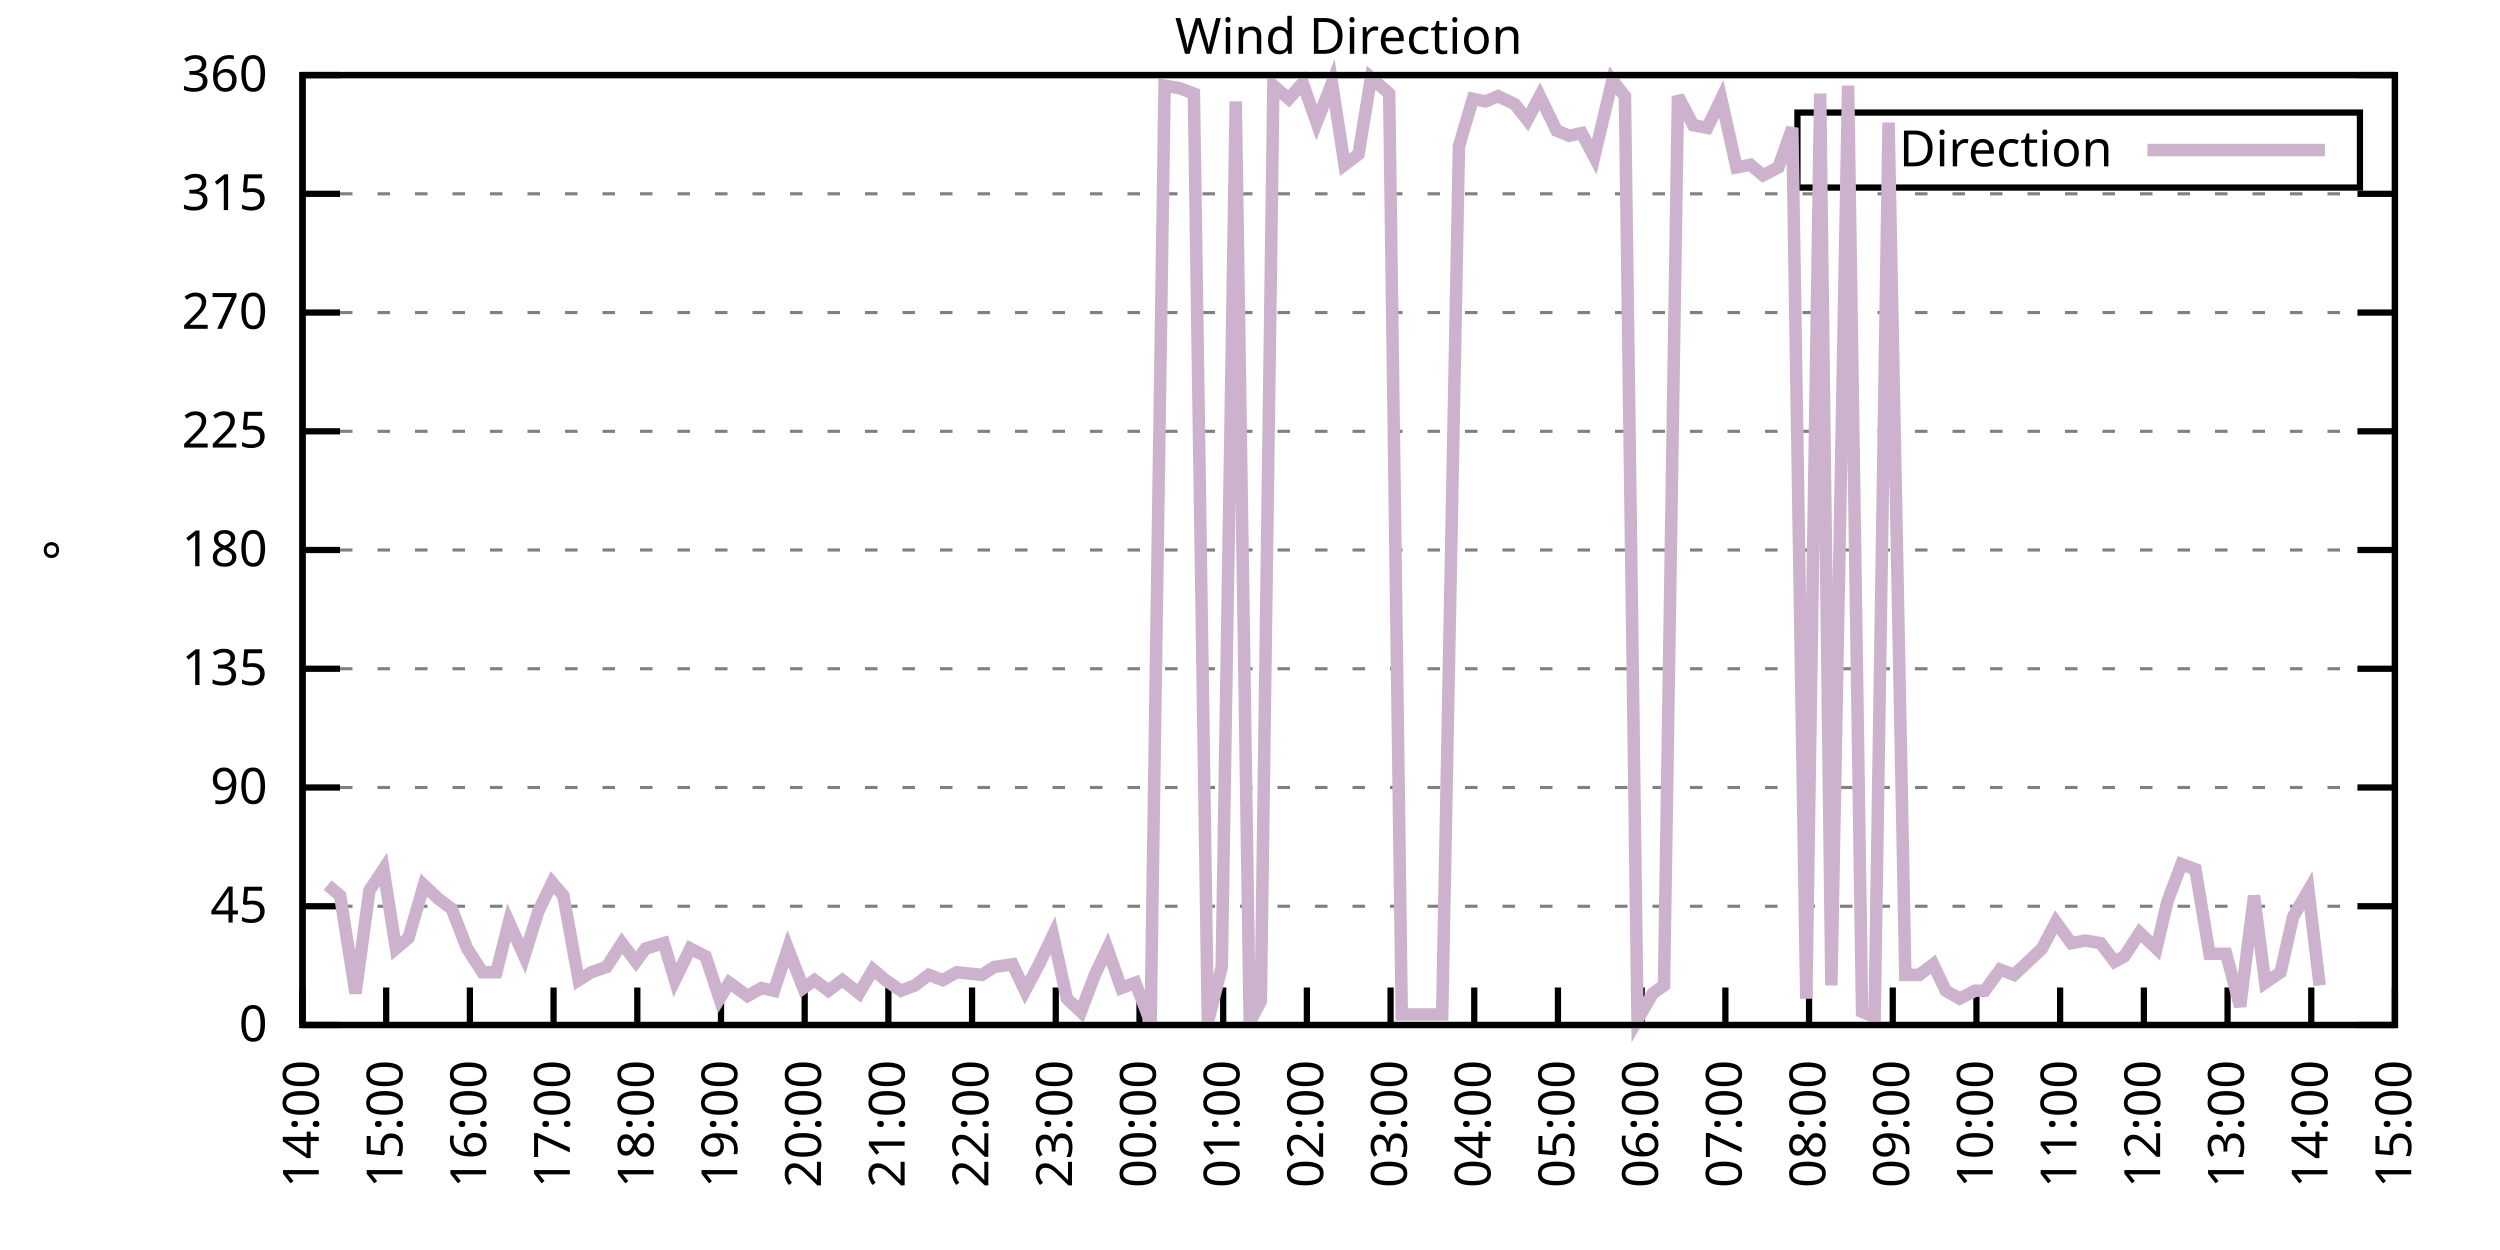
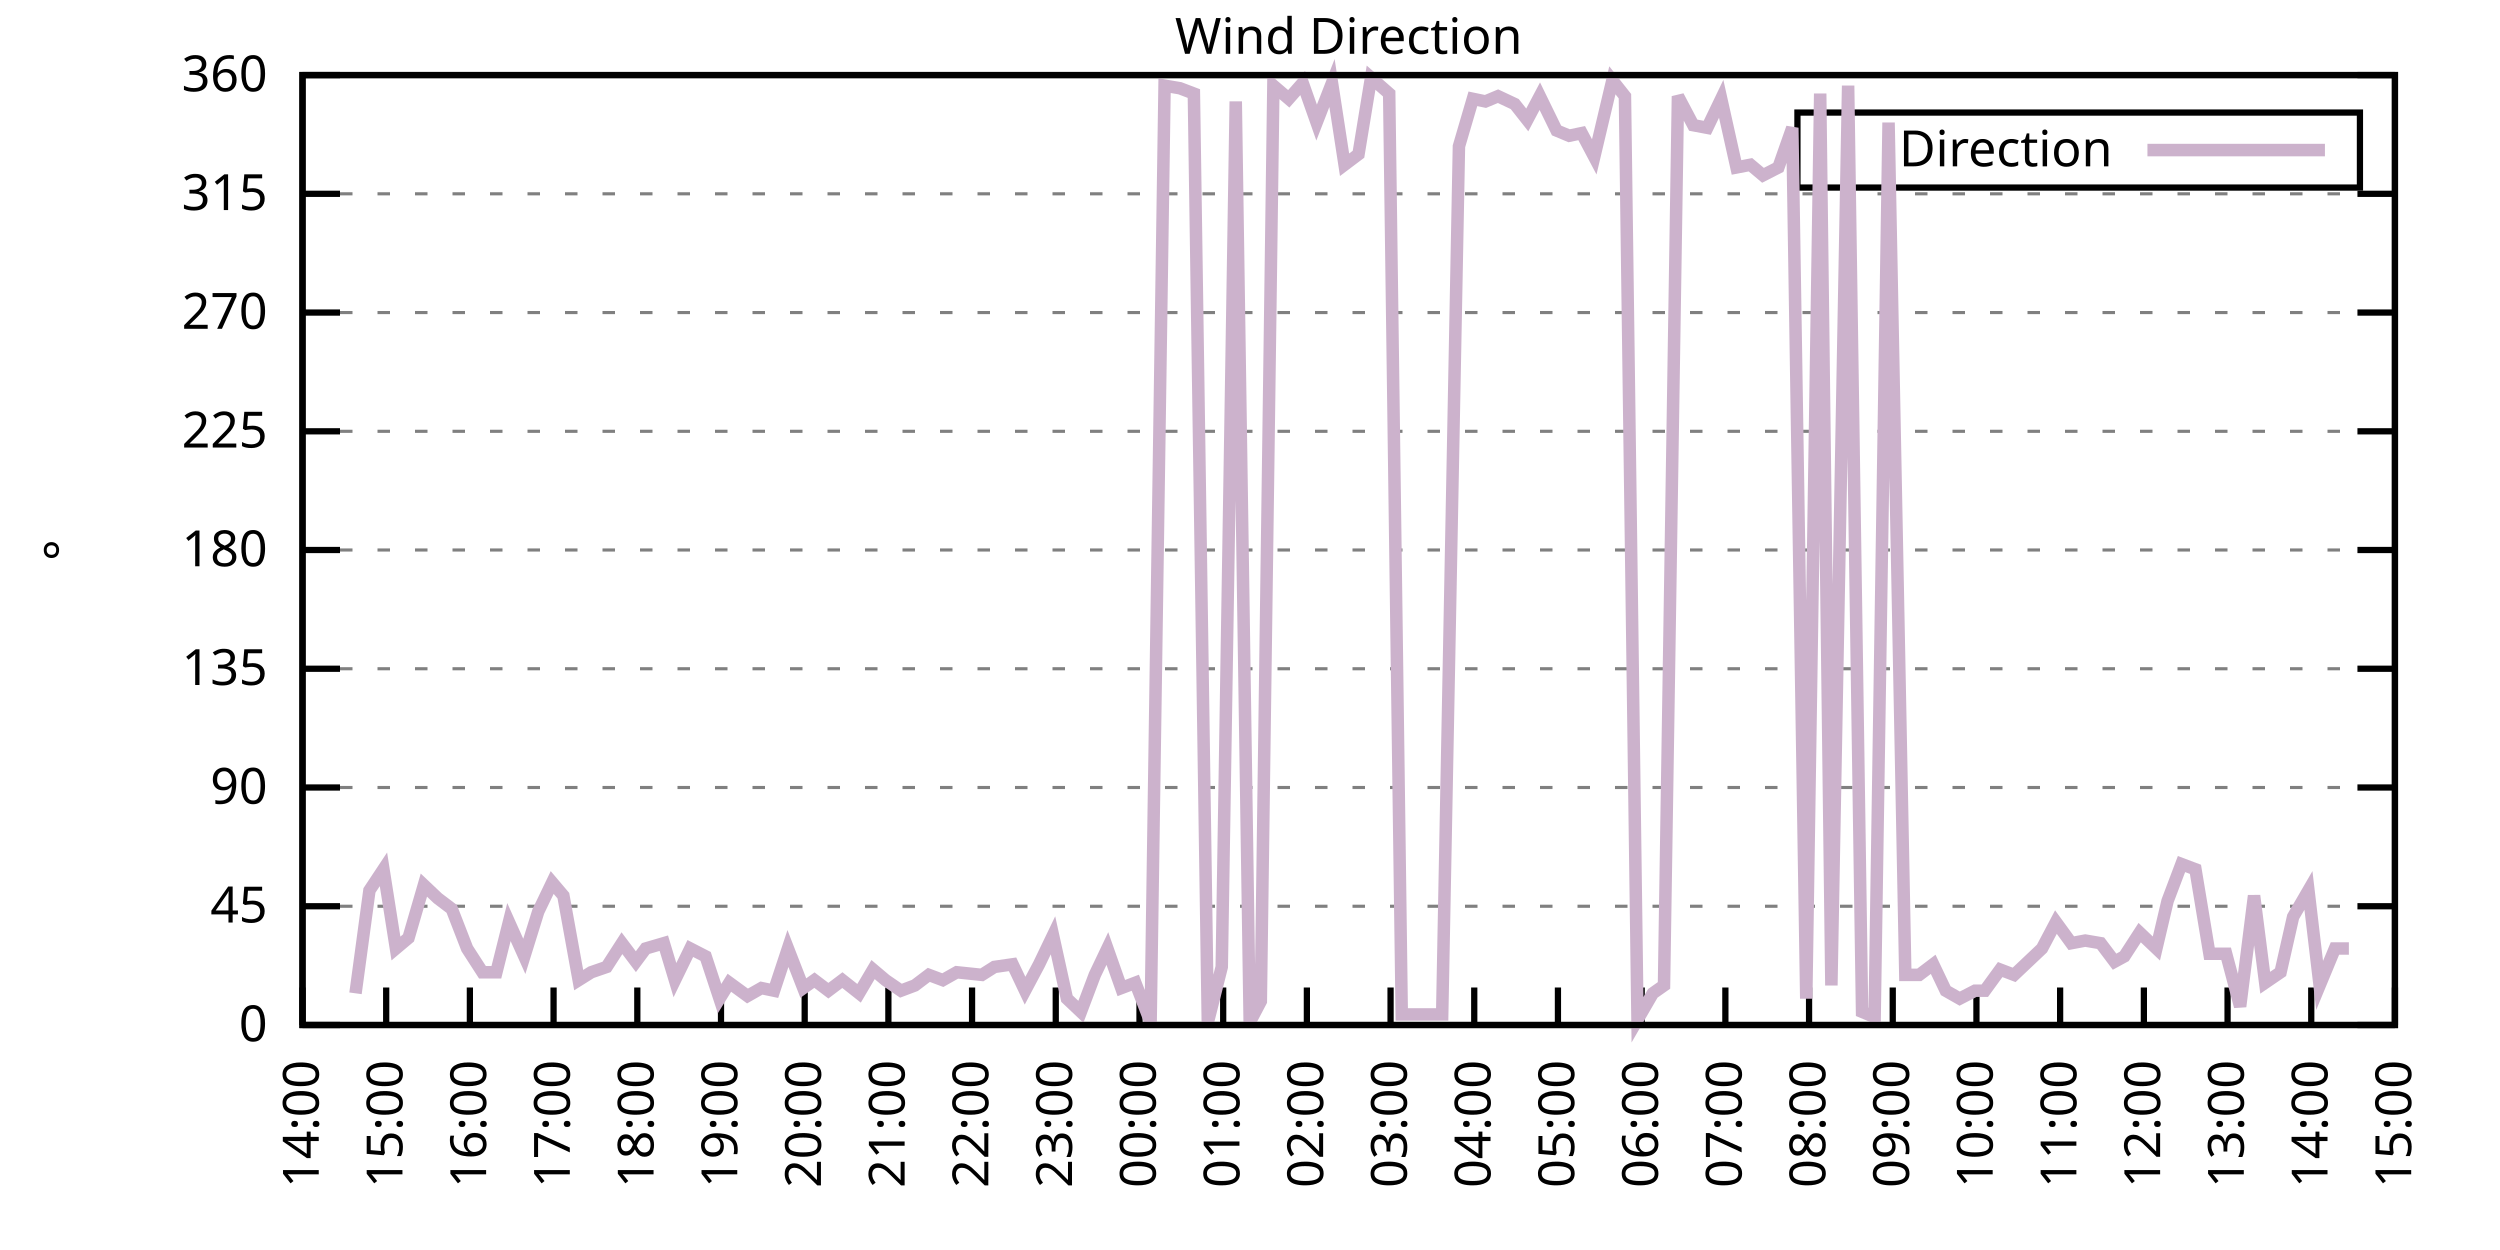
<svg xmlns="http://www.w3.org/2000/svg" xmlns:xlink="http://www.w3.org/1999/xlink" width="400" height="200" viewBox="0 0 400 200">
  <g id="gnuplot_canvas">
    <rect x="0" y="0" width="400" height="200" fill="none" />
    <defs>
      <circle id="gpDot" r="0.5" stroke-width="0.5" stroke="currentColor" />
      <path id="gpPt0" stroke-width="0.333" stroke="currentColor" d="M-1,0 h2 M0,-1 v2" />
      <path id="gpPt1" stroke-width="0.333" stroke="currentColor" d="M-1,-1 L1,1 M1,-1 L-1,1" />
      <path id="gpPt2" stroke-width="0.333" stroke="currentColor" d="M-1,0 L1,0 M0,-1 L0,1 M-1,-1 L1,1 M-1,1 L1,-1" />
      <rect id="gpPt3" stroke-width="0.333" stroke="currentColor" x="-1" y="-1" width="2" height="2" />
      <rect id="gpPt4" stroke-width="0.333" stroke="currentColor" fill="currentColor" x="-1" y="-1" width="2" height="2" />
      <circle id="gpPt5" stroke-width="0.333" stroke="currentColor" cx="0" cy="0" r="1" />
      <use xlink:href="#gpPt5" id="gpPt6" fill="currentColor" stroke="none" />
      <path id="gpPt7" stroke-width="0.333" stroke="currentColor" d="M0,-1.33 L-1.33,0.67 L1.33,0.67 z" />
      <use xlink:href="#gpPt7" id="gpPt8" fill="currentColor" stroke="none" />
      <use xlink:href="#gpPt7" id="gpPt9" stroke="currentColor" transform="rotate(180)" />
      <use xlink:href="#gpPt9" id="gpPt10" fill="currentColor" stroke="none" />
      <use xlink:href="#gpPt3" id="gpPt11" stroke="currentColor" transform="rotate(45)" />
      <use xlink:href="#gpPt11" id="gpPt12" fill="currentColor" stroke="none" />
      <path id="gpPt13" stroke-width="0.333" stroke="currentColor" d="M0,1.330 L1.265,0.411 L0.782,-1.067 L-0.782,-1.076 L-1.265,0.411 z" />
      <use xlink:href="#gpPt13" id="gpPt14" fill="currentColor" stroke="none" />
      <filter id="textbox" filterUnits="objectBoundingBox" x="0" y="0" height="1" width="1">
        <feFlood flood-color="white" flood-opacity="1" result="bgnd" />
        <feComposite in="SourceGraphic" in2="bgnd" operator="atop" />
      </filter>
      <filter id="greybox" filterUnits="objectBoundingBox" x="0" y="0" height="1" width="1">
        <feFlood flood-color="lightgrey" flood-opacity="1" result="grey" />
        <feComposite in="SourceGraphic" in2="grey" operator="atop" />
      </filter>
    </defs>
    <g fill="none" color="white" stroke="currentColor" stroke-width="1.00" stroke-linecap="butt" stroke-linejoin="miter">
</g>
    <g fill="none" color="black" stroke="currentColor" stroke-width="1.00" stroke-linecap="butt" stroke-linejoin="miter">
      <g stroke="none" shape-rendering="crispEdges">
        <polygon fill="rgb(255, 255, 255)" points="48.40,164.00 383.18,164.00 383.18,12.02 48.40,12.02 " />
      </g>
    </g>
    <g fill="none" color="black" stroke="currentColor" stroke-width="1.00" stroke-linecap="butt" stroke-linejoin="miter">
</g>
    <g fill="none" color="black" stroke="black" stroke-width="0.50" stroke-linecap="butt" stroke-linejoin="miter">
</g>
    <g fill="none" color="gray" stroke="currentColor" stroke-width="0.50" stroke-linecap="butt" stroke-linejoin="miter">
      <path stroke="gray" stroke-dasharray="2,4" class="gridline" d="M48.40,164.00 L383.19,164.00  " />
    </g>
    <g fill="none" color="gray" stroke="gray" stroke-width="1.00" stroke-linecap="butt" stroke-linejoin="miter">
</g>
    <g fill="none" color="black" stroke="currentColor" stroke-width="1.00" stroke-linecap="butt" stroke-linejoin="miter">
      <path stroke="black" d="M48.40,164.00 L54.40,164.00 M383.19,164.00 L377.19,164.00  " />
      <g transform="translate(42.80,166.60)" stroke="none" fill="black" font-family="Sans" font-size="8.00" text-anchor="end">
        <text>
          <tspan font-family="Sans"> 0</tspan>
        </text>
      </g>
    </g>
    <g fill="none" color="black" stroke="currentColor" stroke-width="1.00" stroke-linecap="butt" stroke-linejoin="miter">
</g>
    <g fill="none" color="black" stroke="black" stroke-width="0.50" stroke-linecap="butt" stroke-linejoin="miter">
</g>
    <g fill="none" color="gray" stroke="currentColor" stroke-width="0.50" stroke-linecap="butt" stroke-linejoin="miter">
      <path stroke="gray" stroke-dasharray="2,4" class="gridline" d="M48.40,145.00 L383.19,145.00  " />
    </g>
    <g fill="none" color="gray" stroke="gray" stroke-width="1.00" stroke-linecap="butt" stroke-linejoin="miter">
</g>
    <g fill="none" color="black" stroke="currentColor" stroke-width="1.00" stroke-linecap="butt" stroke-linejoin="miter">
      <path stroke="black" d="M48.40,145.00 L54.40,145.00 M383.19,145.00 L377.19,145.00  " />
      <g transform="translate(42.80,147.60)" stroke="none" fill="black" font-family="Sans" font-size="8.00" text-anchor="end">
        <text>
          <tspan font-family="Sans"> 45</tspan>
        </text>
      </g>
    </g>
    <g fill="none" color="black" stroke="currentColor" stroke-width="1.00" stroke-linecap="butt" stroke-linejoin="miter">
</g>
    <g fill="none" color="black" stroke="black" stroke-width="0.50" stroke-linecap="butt" stroke-linejoin="miter">
</g>
    <g fill="none" color="gray" stroke="currentColor" stroke-width="0.50" stroke-linecap="butt" stroke-linejoin="miter">
      <path stroke="gray" stroke-dasharray="2,4" class="gridline" d="M48.40,126.00 L383.19,126.00  " />
    </g>
    <g fill="none" color="gray" stroke="gray" stroke-width="1.00" stroke-linecap="butt" stroke-linejoin="miter">
</g>
    <g fill="none" color="black" stroke="currentColor" stroke-width="1.00" stroke-linecap="butt" stroke-linejoin="miter">
      <path stroke="black" d="M48.40,126.00 L54.40,126.00 M383.19,126.00 L377.19,126.00  " />
      <g transform="translate(42.80,128.60)" stroke="none" fill="black" font-family="Sans" font-size="8.00" text-anchor="end">
        <text>
          <tspan font-family="Sans"> 90</tspan>
        </text>
      </g>
    </g>
    <g fill="none" color="black" stroke="currentColor" stroke-width="1.00" stroke-linecap="butt" stroke-linejoin="miter">
</g>
    <g fill="none" color="black" stroke="black" stroke-width="0.50" stroke-linecap="butt" stroke-linejoin="miter">
</g>
    <g fill="none" color="gray" stroke="currentColor" stroke-width="0.50" stroke-linecap="butt" stroke-linejoin="miter">
      <path stroke="gray" stroke-dasharray="2,4" class="gridline" d="M48.40,107.00 L383.19,107.00  " />
    </g>
    <g fill="none" color="gray" stroke="gray" stroke-width="1.00" stroke-linecap="butt" stroke-linejoin="miter">
</g>
    <g fill="none" color="black" stroke="currentColor" stroke-width="1.00" stroke-linecap="butt" stroke-linejoin="miter">
      <path stroke="black" d="M48.40,107.00 L54.40,107.00 M383.19,107.00 L377.19,107.00  " />
      <g transform="translate(42.80,109.60)" stroke="none" fill="black" font-family="Sans" font-size="8.00" text-anchor="end">
        <text>
          <tspan font-family="Sans"> 135</tspan>
        </text>
      </g>
    </g>
    <g fill="none" color="black" stroke="currentColor" stroke-width="1.00" stroke-linecap="butt" stroke-linejoin="miter">
</g>
    <g fill="none" color="black" stroke="black" stroke-width="0.50" stroke-linecap="butt" stroke-linejoin="miter">
</g>
    <g fill="none" color="gray" stroke="currentColor" stroke-width="0.50" stroke-linecap="butt" stroke-linejoin="miter">
      <path stroke="gray" stroke-dasharray="2,4" class="gridline" d="M48.40,88.00 L383.19,88.00  " />
    </g>
    <g fill="none" color="gray" stroke="gray" stroke-width="1.00" stroke-linecap="butt" stroke-linejoin="miter">
</g>
    <g fill="none" color="black" stroke="currentColor" stroke-width="1.00" stroke-linecap="butt" stroke-linejoin="miter">
      <path stroke="black" d="M48.40,88.00 L54.40,88.00 M383.19,88.00 L377.19,88.00  " />
      <g transform="translate(42.80,90.60)" stroke="none" fill="black" font-family="Sans" font-size="8.00" text-anchor="end">
        <text>
          <tspan font-family="Sans"> 180</tspan>
        </text>
      </g>
    </g>
    <g fill="none" color="black" stroke="currentColor" stroke-width="1.00" stroke-linecap="butt" stroke-linejoin="miter">
</g>
    <g fill="none" color="black" stroke="black" stroke-width="0.50" stroke-linecap="butt" stroke-linejoin="miter">
</g>
    <g fill="none" color="gray" stroke="currentColor" stroke-width="0.50" stroke-linecap="butt" stroke-linejoin="miter">
      <path stroke="gray" stroke-dasharray="2,4" class="gridline" d="M48.40,69.01 L383.19,69.01  " />
    </g>
    <g fill="none" color="gray" stroke="gray" stroke-width="1.00" stroke-linecap="butt" stroke-linejoin="miter">
</g>
    <g fill="none" color="black" stroke="currentColor" stroke-width="1.00" stroke-linecap="butt" stroke-linejoin="miter">
      <path stroke="black" d="M48.40,69.01 L54.40,69.01 M383.19,69.01 L377.19,69.01  " />
      <g transform="translate(42.80,71.61)" stroke="none" fill="black" font-family="Sans" font-size="8.00" text-anchor="end">
        <text>
          <tspan font-family="Sans"> 225</tspan>
        </text>
      </g>
    </g>
    <g fill="none" color="black" stroke="currentColor" stroke-width="1.00" stroke-linecap="butt" stroke-linejoin="miter">
</g>
    <g fill="none" color="black" stroke="black" stroke-width="0.50" stroke-linecap="butt" stroke-linejoin="miter">
</g>
    <g fill="none" color="gray" stroke="currentColor" stroke-width="0.50" stroke-linecap="butt" stroke-linejoin="miter">
      <path stroke="gray" stroke-dasharray="2,4" class="gridline" d="M48.40,50.01 L383.19,50.01  " />
    </g>
    <g fill="none" color="gray" stroke="gray" stroke-width="1.00" stroke-linecap="butt" stroke-linejoin="miter">
</g>
    <g fill="none" color="black" stroke="currentColor" stroke-width="1.00" stroke-linecap="butt" stroke-linejoin="miter">
      <path stroke="black" d="M48.40,50.01 L54.40,50.01 M383.19,50.01 L377.19,50.01  " />
      <g transform="translate(42.80,52.61)" stroke="none" fill="black" font-family="Sans" font-size="8.00" text-anchor="end">
        <text>
          <tspan font-family="Sans"> 270</tspan>
        </text>
      </g>
    </g>
    <g fill="none" color="black" stroke="currentColor" stroke-width="1.00" stroke-linecap="butt" stroke-linejoin="miter">
</g>
    <g fill="none" color="black" stroke="black" stroke-width="0.50" stroke-linecap="butt" stroke-linejoin="miter">
</g>
    <g fill="none" color="gray" stroke="currentColor" stroke-width="0.50" stroke-linecap="butt" stroke-linejoin="miter">
      <path stroke="gray" stroke-dasharray="2,4" class="gridline" d="M48.40,31.01 L383.19,31.01  " />
    </g>
    <g fill="none" color="gray" stroke="gray" stroke-width="1.00" stroke-linecap="butt" stroke-linejoin="miter">
</g>
    <g fill="none" color="black" stroke="currentColor" stroke-width="1.00" stroke-linecap="butt" stroke-linejoin="miter">
      <path stroke="black" d="M48.40,31.01 L54.40,31.01 M383.19,31.01 L377.19,31.01  " />
      <g transform="translate(42.80,33.61)" stroke="none" fill="black" font-family="Sans" font-size="8.00" text-anchor="end">
        <text>
          <tspan font-family="Sans"> 315</tspan>
        </text>
      </g>
    </g>
    <g fill="none" color="black" stroke="currentColor" stroke-width="1.00" stroke-linecap="butt" stroke-linejoin="miter">
</g>
    <g fill="none" color="black" stroke="black" stroke-width="0.50" stroke-linecap="butt" stroke-linejoin="miter">
</g>
    <g fill="none" color="gray" stroke="currentColor" stroke-width="0.50" stroke-linecap="butt" stroke-linejoin="miter">
      <path stroke="gray" stroke-dasharray="2,4" class="gridline" d="M48.40,12.01 L383.19,12.01  " />
    </g>
    <g fill="none" color="gray" stroke="gray" stroke-width="1.00" stroke-linecap="butt" stroke-linejoin="miter">
</g>
    <g fill="none" color="black" stroke="currentColor" stroke-width="1.00" stroke-linecap="butt" stroke-linejoin="miter">
      <path stroke="black" d="M48.40,12.01 L54.40,12.01 M383.19,12.01 L377.19,12.01  " />
      <g transform="translate(42.80,14.61)" stroke="none" fill="black" font-family="Sans" font-size="8.00" text-anchor="end">
        <text>
          <tspan font-family="Sans"> 360</tspan>
        </text>
      </g>
    </g>
    <g fill="none" color="black" stroke="currentColor" stroke-width="1.00" stroke-linecap="butt" stroke-linejoin="miter">
      <path stroke="black" d="M48.40,164.00 L48.40,158.00  " />
      <g transform="translate(51.00,169.60) rotate(270.00)" stroke="none" fill="black" font-family="Sans" font-size="8.00" text-anchor="end">
        <text>
          <tspan font-family="Sans">14:00</tspan>
        </text>
      </g>
    </g>
    <g fill="none" color="black" stroke="currentColor" stroke-width="1.00" stroke-linecap="butt" stroke-linejoin="miter">
      <path stroke="black" d="M61.79,164.00 L61.79,158.00  " />
      <g transform="translate(64.39,169.60) rotate(270.00)" stroke="none" fill="black" font-family="Sans" font-size="8.00" text-anchor="end">
        <text>
          <tspan font-family="Sans">15:00</tspan>
        </text>
      </g>
    </g>
    <g fill="none" color="black" stroke="currentColor" stroke-width="1.00" stroke-linecap="butt" stroke-linejoin="miter">
      <path stroke="black" d="M75.18,164.00 L75.18,158.00  " />
      <g transform="translate(77.78,169.60) rotate(270.00)" stroke="none" fill="black" font-family="Sans" font-size="8.00" text-anchor="end">
        <text>
          <tspan font-family="Sans">16:00</tspan>
        </text>
      </g>
    </g>
    <g fill="none" color="black" stroke="currentColor" stroke-width="1.00" stroke-linecap="butt" stroke-linejoin="miter">
      <path stroke="black" d="M88.57,164.00 L88.57,158.00  " />
      <g transform="translate(91.17,169.60) rotate(270.00)" stroke="none" fill="black" font-family="Sans" font-size="8.00" text-anchor="end">
        <text>
          <tspan font-family="Sans">17:00</tspan>
        </text>
      </g>
    </g>
    <g fill="none" color="black" stroke="currentColor" stroke-width="1.00" stroke-linecap="butt" stroke-linejoin="miter">
      <path stroke="black" d="M101.97,164.00 L101.97,158.00  " />
      <g transform="translate(104.57,169.60) rotate(270.00)" stroke="none" fill="black" font-family="Sans" font-size="8.00" text-anchor="end">
        <text>
          <tspan font-family="Sans">18:00</tspan>
        </text>
      </g>
    </g>
    <g fill="none" color="black" stroke="currentColor" stroke-width="1.00" stroke-linecap="butt" stroke-linejoin="miter">
      <path stroke="black" d="M115.36,164.00 L115.36,158.00  " />
      <g transform="translate(117.96,169.60) rotate(270.00)" stroke="none" fill="black" font-family="Sans" font-size="8.00" text-anchor="end">
        <text>
          <tspan font-family="Sans">19:00</tspan>
        </text>
      </g>
    </g>
    <g fill="none" color="black" stroke="currentColor" stroke-width="1.00" stroke-linecap="butt" stroke-linejoin="miter">
      <path stroke="black" d="M128.75,164.00 L128.75,158.00  " />
      <g transform="translate(131.35,169.60) rotate(270.00)" stroke="none" fill="black" font-family="Sans" font-size="8.00" text-anchor="end">
        <text>
          <tspan font-family="Sans">20:00</tspan>
        </text>
      </g>
    </g>
    <g fill="none" color="black" stroke="currentColor" stroke-width="1.00" stroke-linecap="butt" stroke-linejoin="miter">
      <path stroke="black" d="M142.14,164.00 L142.14,158.00  " />
      <g transform="translate(144.74,169.60) rotate(270.00)" stroke="none" fill="black" font-family="Sans" font-size="8.00" text-anchor="end">
        <text>
          <tspan font-family="Sans">21:00</tspan>
        </text>
      </g>
    </g>
    <g fill="none" color="black" stroke="currentColor" stroke-width="1.00" stroke-linecap="butt" stroke-linejoin="miter">
      <path stroke="black" d="M155.53,164.00 L155.53,158.00  " />
      <g transform="translate(158.13,169.60) rotate(270.00)" stroke="none" fill="black" font-family="Sans" font-size="8.00" text-anchor="end">
        <text>
          <tspan font-family="Sans">22:00</tspan>
        </text>
      </g>
    </g>
    <g fill="none" color="black" stroke="currentColor" stroke-width="1.00" stroke-linecap="butt" stroke-linejoin="miter">
      <path stroke="black" d="M168.92,164.00 L168.92,158.00  " />
      <g transform="translate(171.52,169.60) rotate(270.00)" stroke="none" fill="black" font-family="Sans" font-size="8.00" text-anchor="end">
        <text>
          <tspan font-family="Sans">23:00</tspan>
        </text>
      </g>
    </g>
    <g fill="none" color="black" stroke="currentColor" stroke-width="1.00" stroke-linecap="butt" stroke-linejoin="miter">
      <path stroke="black" d="M182.32,164.00 L182.32,158.00  " />
      <g transform="translate(184.92,169.60) rotate(270.00)" stroke="none" fill="black" font-family="Sans" font-size="8.00" text-anchor="end">
        <text>
          <tspan font-family="Sans">00:00</tspan>
        </text>
      </g>
    </g>
    <g fill="none" color="black" stroke="currentColor" stroke-width="1.00" stroke-linecap="butt" stroke-linejoin="miter">
      <path stroke="black" d="M195.71,164.00 L195.71,158.00  " />
      <g transform="translate(198.31,169.60) rotate(270.00)" stroke="none" fill="black" font-family="Sans" font-size="8.00" text-anchor="end">
        <text>
          <tspan font-family="Sans">01:00</tspan>
        </text>
      </g>
    </g>
    <g fill="none" color="black" stroke="currentColor" stroke-width="1.00" stroke-linecap="butt" stroke-linejoin="miter">
      <path stroke="black" d="M209.10,164.00 L209.10,158.00  " />
      <g transform="translate(211.70,169.60) rotate(270.00)" stroke="none" fill="black" font-family="Sans" font-size="8.00" text-anchor="end">
        <text>
          <tspan font-family="Sans">02:00</tspan>
        </text>
      </g>
    </g>
    <g fill="none" color="black" stroke="currentColor" stroke-width="1.00" stroke-linecap="butt" stroke-linejoin="miter">
      <path stroke="black" d="M222.49,164.00 L222.49,158.00  " />
      <g transform="translate(225.09,169.60) rotate(270.00)" stroke="none" fill="black" font-family="Sans" font-size="8.00" text-anchor="end">
        <text>
          <tspan font-family="Sans">03:00</tspan>
        </text>
      </g>
    </g>
    <g fill="none" color="black" stroke="currentColor" stroke-width="1.00" stroke-linecap="butt" stroke-linejoin="miter">
      <path stroke="black" d="M235.88,164.00 L235.88,158.00  " />
      <g transform="translate(238.48,169.60) rotate(270.00)" stroke="none" fill="black" font-family="Sans" font-size="8.00" text-anchor="end">
        <text>
          <tspan font-family="Sans">04:00</tspan>
        </text>
      </g>
    </g>
    <g fill="none" color="black" stroke="currentColor" stroke-width="1.00" stroke-linecap="butt" stroke-linejoin="miter">
      <path stroke="black" d="M249.27,164.00 L249.27,158.00  " />
      <g transform="translate(251.87,169.60) rotate(270.00)" stroke="none" fill="black" font-family="Sans" font-size="8.00" text-anchor="end">
        <text>
          <tspan font-family="Sans">05:00</tspan>
        </text>
      </g>
    </g>
    <g fill="none" color="black" stroke="currentColor" stroke-width="1.00" stroke-linecap="butt" stroke-linejoin="miter">
      <path stroke="black" d="M262.67,164.00 L262.67,158.00  " />
      <g transform="translate(265.27,169.60) rotate(270.00)" stroke="none" fill="black" font-family="Sans" font-size="8.00" text-anchor="end">
        <text>
          <tspan font-family="Sans">06:00</tspan>
        </text>
      </g>
    </g>
    <g fill="none" color="black" stroke="currentColor" stroke-width="1.00" stroke-linecap="butt" stroke-linejoin="miter">
      <path stroke="black" d="M276.06,164.00 L276.06,158.00  " />
      <g transform="translate(278.66,169.60) rotate(270.00)" stroke="none" fill="black" font-family="Sans" font-size="8.00" text-anchor="end">
        <text>
          <tspan font-family="Sans">07:00</tspan>
        </text>
      </g>
    </g>
    <g fill="none" color="black" stroke="currentColor" stroke-width="1.00" stroke-linecap="butt" stroke-linejoin="miter">
      <path stroke="black" d="M289.45,164.00 L289.45,158.00  " />
      <g transform="translate(292.05,169.60) rotate(270.00)" stroke="none" fill="black" font-family="Sans" font-size="8.00" text-anchor="end">
        <text>
          <tspan font-family="Sans">08:00</tspan>
        </text>
      </g>
    </g>
    <g fill="none" color="black" stroke="currentColor" stroke-width="1.00" stroke-linecap="butt" stroke-linejoin="miter">
      <path stroke="black" d="M302.84,164.00 L302.84,158.00  " />
      <g transform="translate(305.44,169.60) rotate(270.00)" stroke="none" fill="black" font-family="Sans" font-size="8.00" text-anchor="end">
        <text>
          <tspan font-family="Sans">09:00</tspan>
        </text>
      </g>
    </g>
    <g fill="none" color="black" stroke="currentColor" stroke-width="1.00" stroke-linecap="butt" stroke-linejoin="miter">
      <path stroke="black" d="M316.23,164.00 L316.23,158.00  " />
      <g transform="translate(318.83,169.60) rotate(270.00)" stroke="none" fill="black" font-family="Sans" font-size="8.00" text-anchor="end">
        <text>
          <tspan font-family="Sans">10:00</tspan>
        </text>
      </g>
    </g>
    <g fill="none" color="black" stroke="currentColor" stroke-width="1.00" stroke-linecap="butt" stroke-linejoin="miter">
      <path stroke="black" d="M329.62,164.00 L329.62,158.00  " />
      <g transform="translate(332.22,169.60) rotate(270.00)" stroke="none" fill="black" font-family="Sans" font-size="8.00" text-anchor="end">
        <text>
          <tspan font-family="Sans">11:00</tspan>
        </text>
      </g>
    </g>
    <g fill="none" color="black" stroke="currentColor" stroke-width="1.00" stroke-linecap="butt" stroke-linejoin="miter">
      <path stroke="black" d="M343.02,164.00 L343.02,158.00  " />
      <g transform="translate(345.62,169.60) rotate(270.00)" stroke="none" fill="black" font-family="Sans" font-size="8.00" text-anchor="end">
        <text>
          <tspan font-family="Sans">12:00</tspan>
        </text>
      </g>
    </g>
    <g fill="none" color="black" stroke="currentColor" stroke-width="1.00" stroke-linecap="butt" stroke-linejoin="miter">
      <path stroke="black" d="M356.41,164.00 L356.41,158.00  " />
      <g transform="translate(359.01,169.60) rotate(270.00)" stroke="none" fill="black" font-family="Sans" font-size="8.00" text-anchor="end">
        <text>
          <tspan font-family="Sans">13:00</tspan>
        </text>
      </g>
    </g>
    <g fill="none" color="black" stroke="currentColor" stroke-width="1.00" stroke-linecap="butt" stroke-linejoin="miter">
      <path stroke="black" d="M369.80,164.00 L369.80,158.00  " />
      <g transform="translate(372.40,169.60) rotate(270.00)" stroke="none" fill="black" font-family="Sans" font-size="8.00" text-anchor="end">
        <text>
          <tspan font-family="Sans">14:00</tspan>
        </text>
      </g>
    </g>
    <g fill="none" color="black" stroke="currentColor" stroke-width="1.00" stroke-linecap="butt" stroke-linejoin="miter">
      <path stroke="black" d="M383.19,164.00 L383.19,158.00  " />
      <g transform="translate(385.79,169.60) rotate(270.00)" stroke="none" fill="black" font-family="Sans" font-size="8.00" text-anchor="end">
        <text>
          <tspan font-family="Sans">15:00</tspan>
        </text>
      </g>
    </g>
    <g fill="none" color="black" stroke="currentColor" stroke-width="1.00" stroke-linecap="butt" stroke-linejoin="miter">
</g>
    <g fill="none" color="black" stroke="currentColor" stroke-width="1.00" stroke-linecap="butt" stroke-linejoin="miter">
      <path stroke="black" d="M48.40,12.01 L48.40,164.00 L383.19,164.00 L383.19,12.01 L48.40,12.01 Z  " />
    </g>
    <g fill="none" color="black" stroke="currentColor" stroke-width="1.00" stroke-linecap="butt" stroke-linejoin="miter">
</g>
    <g fill="none" color="black" stroke="currentColor" stroke-width="1.00" stroke-linecap="butt" stroke-linejoin="miter">
      <path stroke="black" d="M287.59,30.01 L287.59,18.01 L377.59,18.01 L377.59,30.01 L287.59,30.01 Z  " />
    </g>
    <g id="Wind_direction_plot_1">
      <g fill="none" color="white" stroke="black" stroke-width="2.00" stroke-linecap="butt" stroke-linejoin="miter">
</g>
      <g fill="none" color="black" stroke="currentColor" stroke-width="2.00" stroke-linecap="butt" stroke-linejoin="miter">
        <g transform="translate(337.99,26.61)" stroke="none" fill="black" font-family="Sans" font-size="8.00" text-anchor="end">
          <text>
            <tspan font-family="Sans">Direction</tspan>
          </text>
        </g>
      </g>
      <g fill="none" color="black" stroke="currentColor" stroke-width="2.00" stroke-linecap="butt" stroke-linejoin="miter">
-         <path stroke="rgb(204, 178, 204)" d="M343.59,24.01 L371.99,24.01 M52.42,141.62 L54.43,143.31 L56.88,158.93 L59.11,142.47 L61.35,139.09 L63.35,151.76   L65.36,150.07 L67.82,141.62 L70.05,143.73 L72.28,145.42 L74.74,151.76 L77.19,155.56 L79.42,155.56 L81.43,147.53   L83.89,153.02 L86.12,145.85 L88.35,141.20 L90.14,143.31 L92.59,156.82 L94.60,155.56 L97.06,154.71 L99.51,150.91   L101.74,153.87 L103.31,151.76 L106.21,150.91 L107.99,156.82 L110.45,151.76 L112.90,153.02 L115.13,159.78 L116.70,157.24   L119.60,159.36 L121.83,158.09 L123.84,158.51 L126.07,151.76 L128.53,158.09 L130.31,156.82 L132.54,158.51 L134.78,156.82   L137.45,158.93 L139.69,155.13 L141.69,156.82 L144.15,158.51 L146.38,157.67 L148.61,155.98 L150.85,156.82 L153.08,155.56   L157.10,155.98 L159.10,154.71 L162.01,154.29 L164.01,158.51 L166.25,154.29 L168.48,149.65 L170.71,159.78 L172.94,161.89   L175.17,155.98 L177.18,151.76 L179.41,158.09 L181.65,157.24 L184.10,163.58 L186.33,13.70 L188.79,14.12 L191.02,14.97   L193.25,163.58 L195.48,154.71 L197.72,16.23 L199.95,163.58 L201.73,160.20 L203.74,13.70 L206.20,15.81 L208.43,13.28   L210.66,19.61 L213.12,13.28 L215.13,26.36 L217.36,24.68 L219.37,12.43 L222.27,14.97 L224.28,162.31 L226.29,162.31   L228.74,162.31 L230.75,162.31 L233.43,23.41 L235.66,15.81 L237.67,16.23 L239.68,15.39 L242.36,16.65 L244.36,19.19   L246.37,15.39 L249.05,20.88 L251.06,21.72 L253.07,21.30 L255.08,25.10 L257.98,12.85 L259.99,15.39 L262.00,163.16   L264.45,158.93 L266.24,157.67 L268.47,15.39 L270.92,20.03 L273.16,20.45 L275.39,15.81 L277.84,26.79 L280.07,26.36   L282.08,28.05 L284.54,26.79 L286.77,20.45 L289.00,159.78 L291.23,14.97 L293.02,157.67 L295.70,13.70 L297.93,161.89   L299.94,162.73 L302.17,19.61 L304.85,155.98 L307.08,155.98 L309.31,154.29 L311.32,158.51 L313.55,159.78 L316.01,158.51   L317.57,158.51 L320.03,155.13 L322.26,155.98 L324.49,153.87 L326.72,151.76 L328.95,147.53 L331.41,150.91 L333.64,150.49   L336.10,150.91 L338.33,153.87 L339.89,153.02 L342.35,149.22 L345.02,151.76 L346.81,144.16 L349.04,138.25 L351.27,139.09   L353.51,152.60 L356.18,152.60 L358.42,161.04 L360.65,143.31 L362.43,157.24 L364.89,155.56 L366.90,146.69 L369.35,142.47   L371.14,157.67  " />
+         <path stroke="rgb(204, 178, 204)" d="M343.59,24.01 L371.99,24.01 M56.88,158.93 L59.11,142.47 L61.35,139.09 L63.35,151.76 L65.36,150.07 L67.82,141.62   L70.05,143.73 L72.28,145.42 L74.74,151.76 L77.19,155.56 L79.42,155.56 L81.43,147.53 L83.89,153.02 L86.12,145.85   L88.35,141.20 L90.14,143.31 L92.59,156.82 L94.60,155.56 L97.06,154.71 L99.51,150.91 L101.74,153.87 L103.31,151.76   L106.21,150.91 L107.99,156.82 L110.45,151.76 L112.90,153.02 L115.13,159.78 L116.70,157.24 L119.60,159.36 L121.83,158.09   L123.84,158.51 L126.07,151.76 L128.53,158.09 L130.31,156.82 L132.54,158.51 L134.78,156.82 L137.45,158.93 L139.69,155.13   L141.69,156.82 L144.15,158.51 L146.38,157.67 L148.61,155.98 L150.85,156.82 L153.08,155.56 L157.10,155.98 L159.10,154.71   L162.01,154.29 L164.01,158.51 L166.25,154.29 L168.48,149.65 L170.71,159.78 L172.94,161.89 L175.17,155.98 L177.18,151.76   L179.41,158.09 L181.65,157.24 L184.10,163.58 L186.33,13.70 L188.79,14.12 L191.02,14.97 L193.25,163.58 L195.48,154.71   L197.72,16.23 L199.95,163.58 L201.73,160.20 L203.74,13.70 L206.20,15.81 L208.43,13.28 L210.66,19.61 L213.12,13.28   L215.13,26.36 L217.36,24.68 L219.37,12.43 L222.27,14.97 L224.28,162.31 L226.29,162.31 L228.74,162.31 L230.75,162.31   L233.43,23.41 L235.66,15.81 L237.67,16.23 L239.68,15.39 L242.36,16.65 L244.36,19.19 L246.37,15.39 L249.05,20.88   L251.06,21.72 L253.07,21.30 L255.08,25.10 L257.98,12.85 L259.99,15.39 L262.00,163.16 L264.45,158.93 L266.24,157.67   L268.47,15.39 L270.92,20.03 L273.16,20.45 L275.39,15.81 L277.84,26.79 L280.07,26.36 L282.08,28.05 L284.54,26.79   L286.77,20.45 L289.00,159.78 L291.23,14.97 L293.02,157.67 L295.70,13.70 L297.93,161.89 L299.94,162.73 L302.17,19.61   L304.85,155.98 L307.08,155.98 L309.31,154.29 L311.32,158.51 L313.55,159.78 L316.01,158.51 L317.57,158.51 L320.03,155.13   L322.26,155.98 L324.49,153.87 L326.72,151.76 L328.95,147.53 L331.41,150.91 L333.64,150.49 L336.10,150.91 L338.33,153.87   L339.89,153.02 L342.35,149.22 L345.02,151.76 L346.81,144.16 L349.04,138.25 L351.27,139.09 L353.51,152.60 L356.18,152.60   L358.42,161.04 L360.65,143.31 L362.43,157.24 L364.89,155.56 L366.90,146.69 L369.35,142.47 L371.14,157.67 L373.59,151.76   L375.82,151.76  " />
      </g>
    </g>
    <g fill="none" color="black" stroke="currentColor" stroke-width="2.00" stroke-linecap="butt" stroke-linejoin="miter">
</g>
    <g fill="none" color="black" stroke="black" stroke-width="1.00" stroke-linecap="butt" stroke-linejoin="miter">
</g>
    <g fill="none" color="black" stroke="currentColor" stroke-width="1.00" stroke-linecap="butt" stroke-linejoin="miter">
      <path stroke="black" d="M48.40,12.01 L48.40,164.00 L383.19,164.00 L383.19,12.01 L48.40,12.01 Z  " />
      <g transform="translate(12.80,88.01) rotate(270.00)" stroke="none" fill="black" font-family="Sans" font-size="8.00" text-anchor="middle">
        <text>
          <tspan font-family="Sans">°</tspan>
        </text>
      </g>
    </g>
    <g fill="none" color="black" stroke="currentColor" stroke-width="1.00" stroke-linecap="butt" stroke-linejoin="miter">
</g>
    <g fill="none" color="black" stroke="currentColor" stroke-width="1.00" stroke-linecap="butt" stroke-linejoin="miter">
      <g transform="translate(215.79,8.61)" stroke="none" fill="black" font-family="Sans" font-size="8.00" text-anchor="middle">
        <text>
          <tspan font-family="Sans">Wind Direction</tspan>
        </text>
      </g>
    </g>
    <g fill="none" color="black" stroke="currentColor" stroke-width="1.00" stroke-linecap="butt" stroke-linejoin="miter">
</g>
  </g>
</svg>
